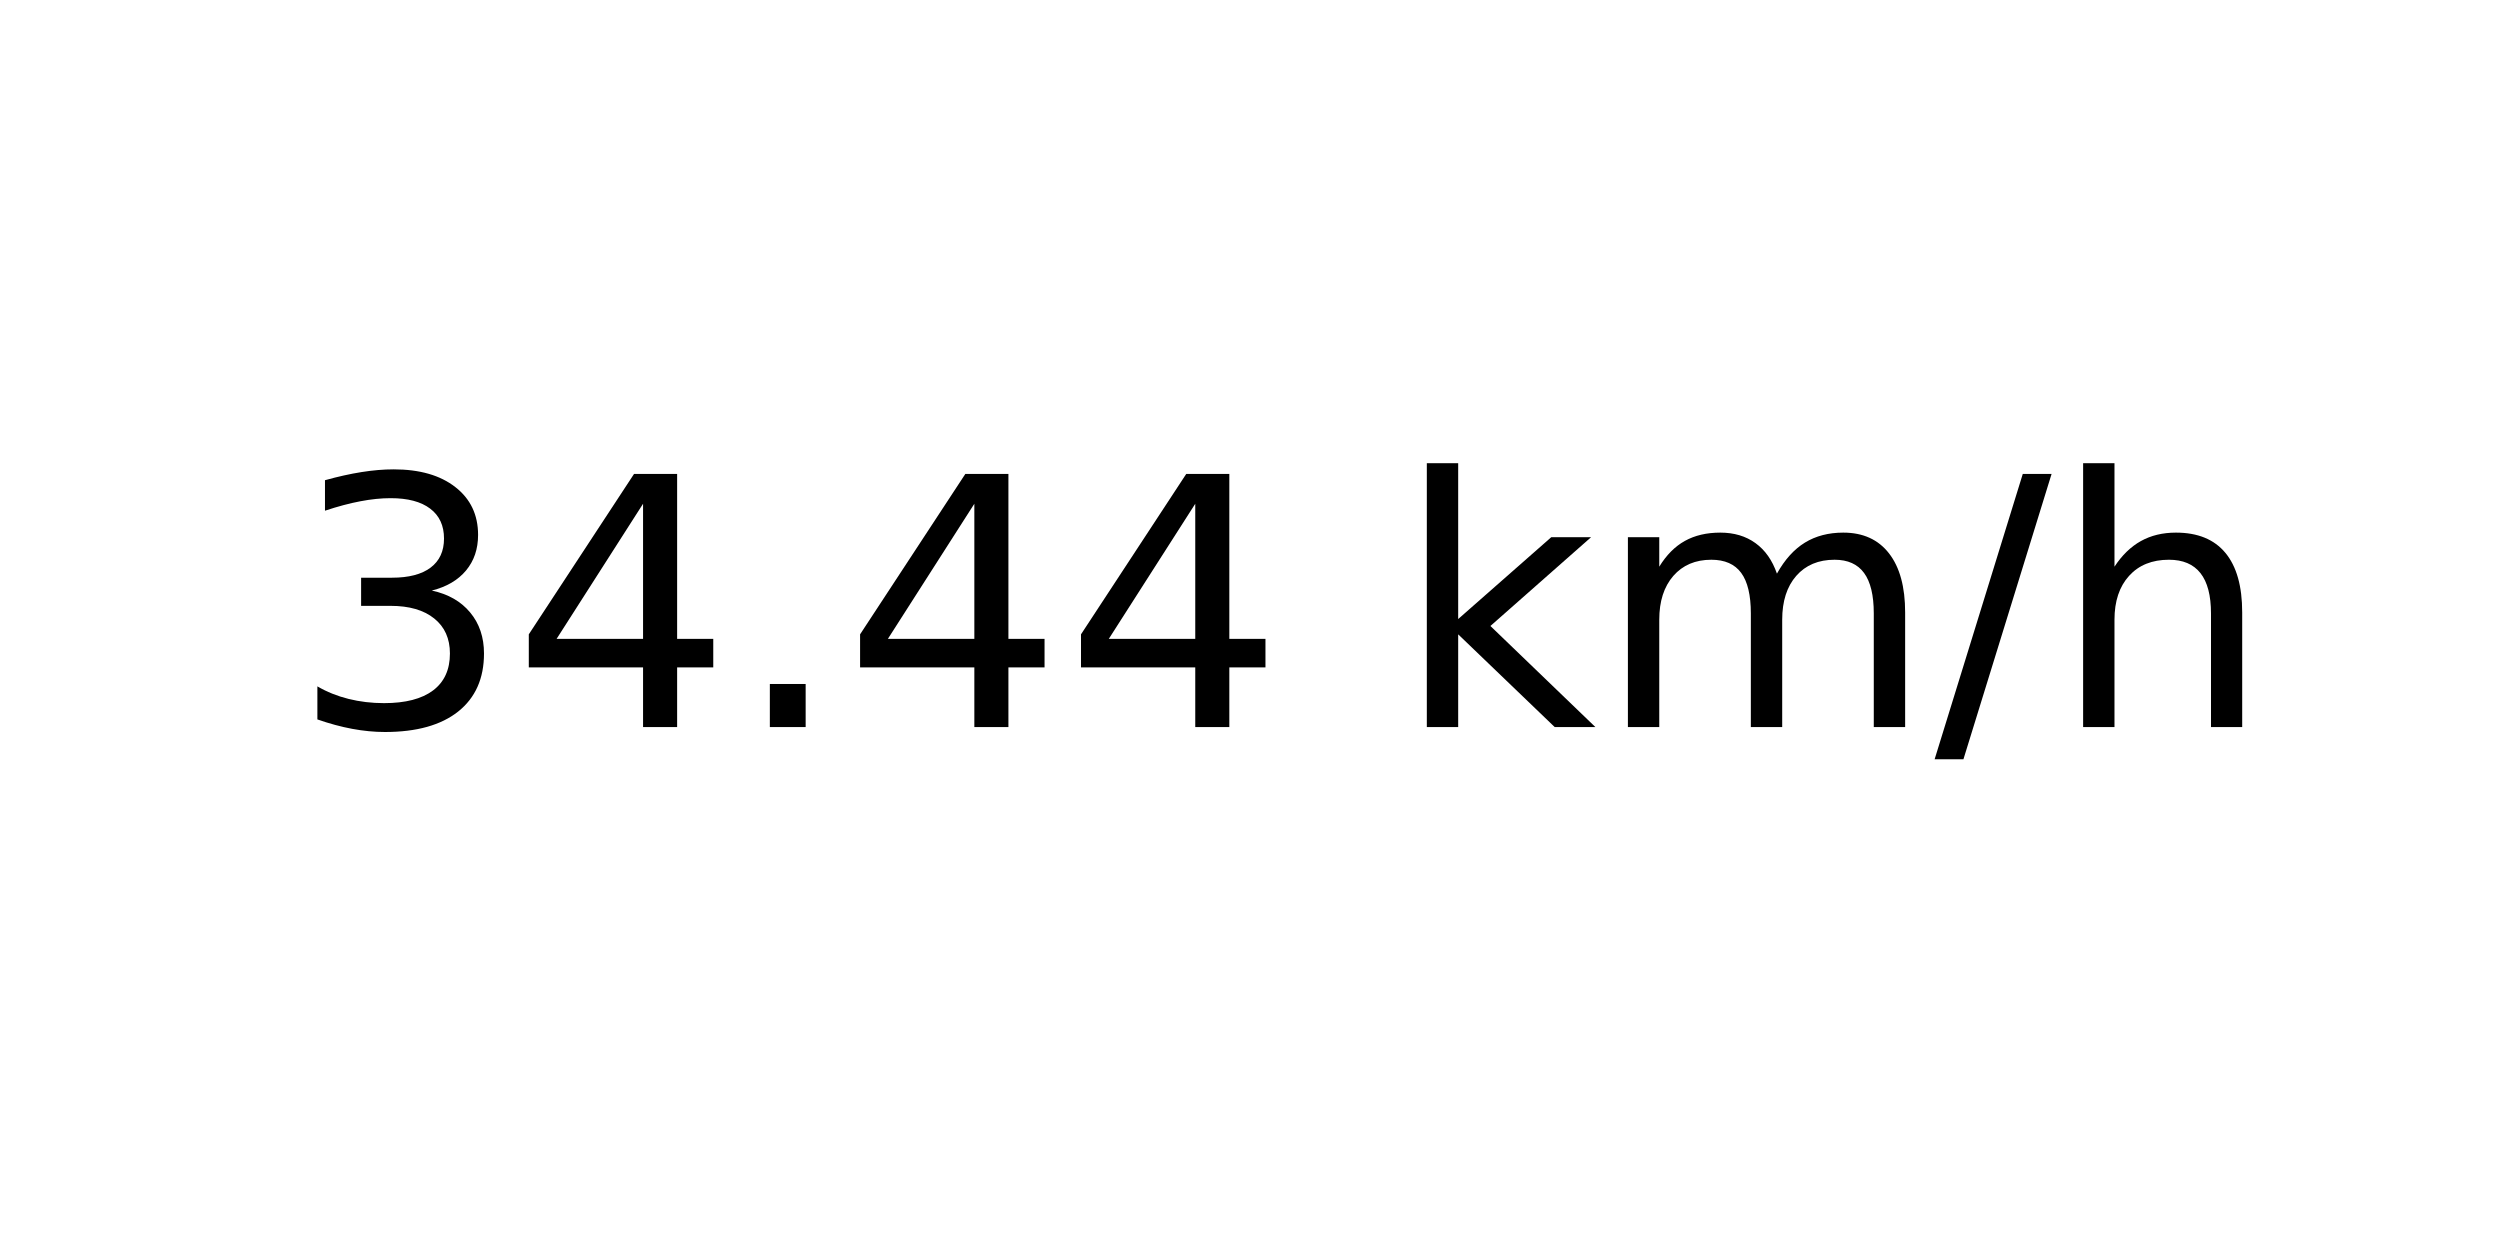
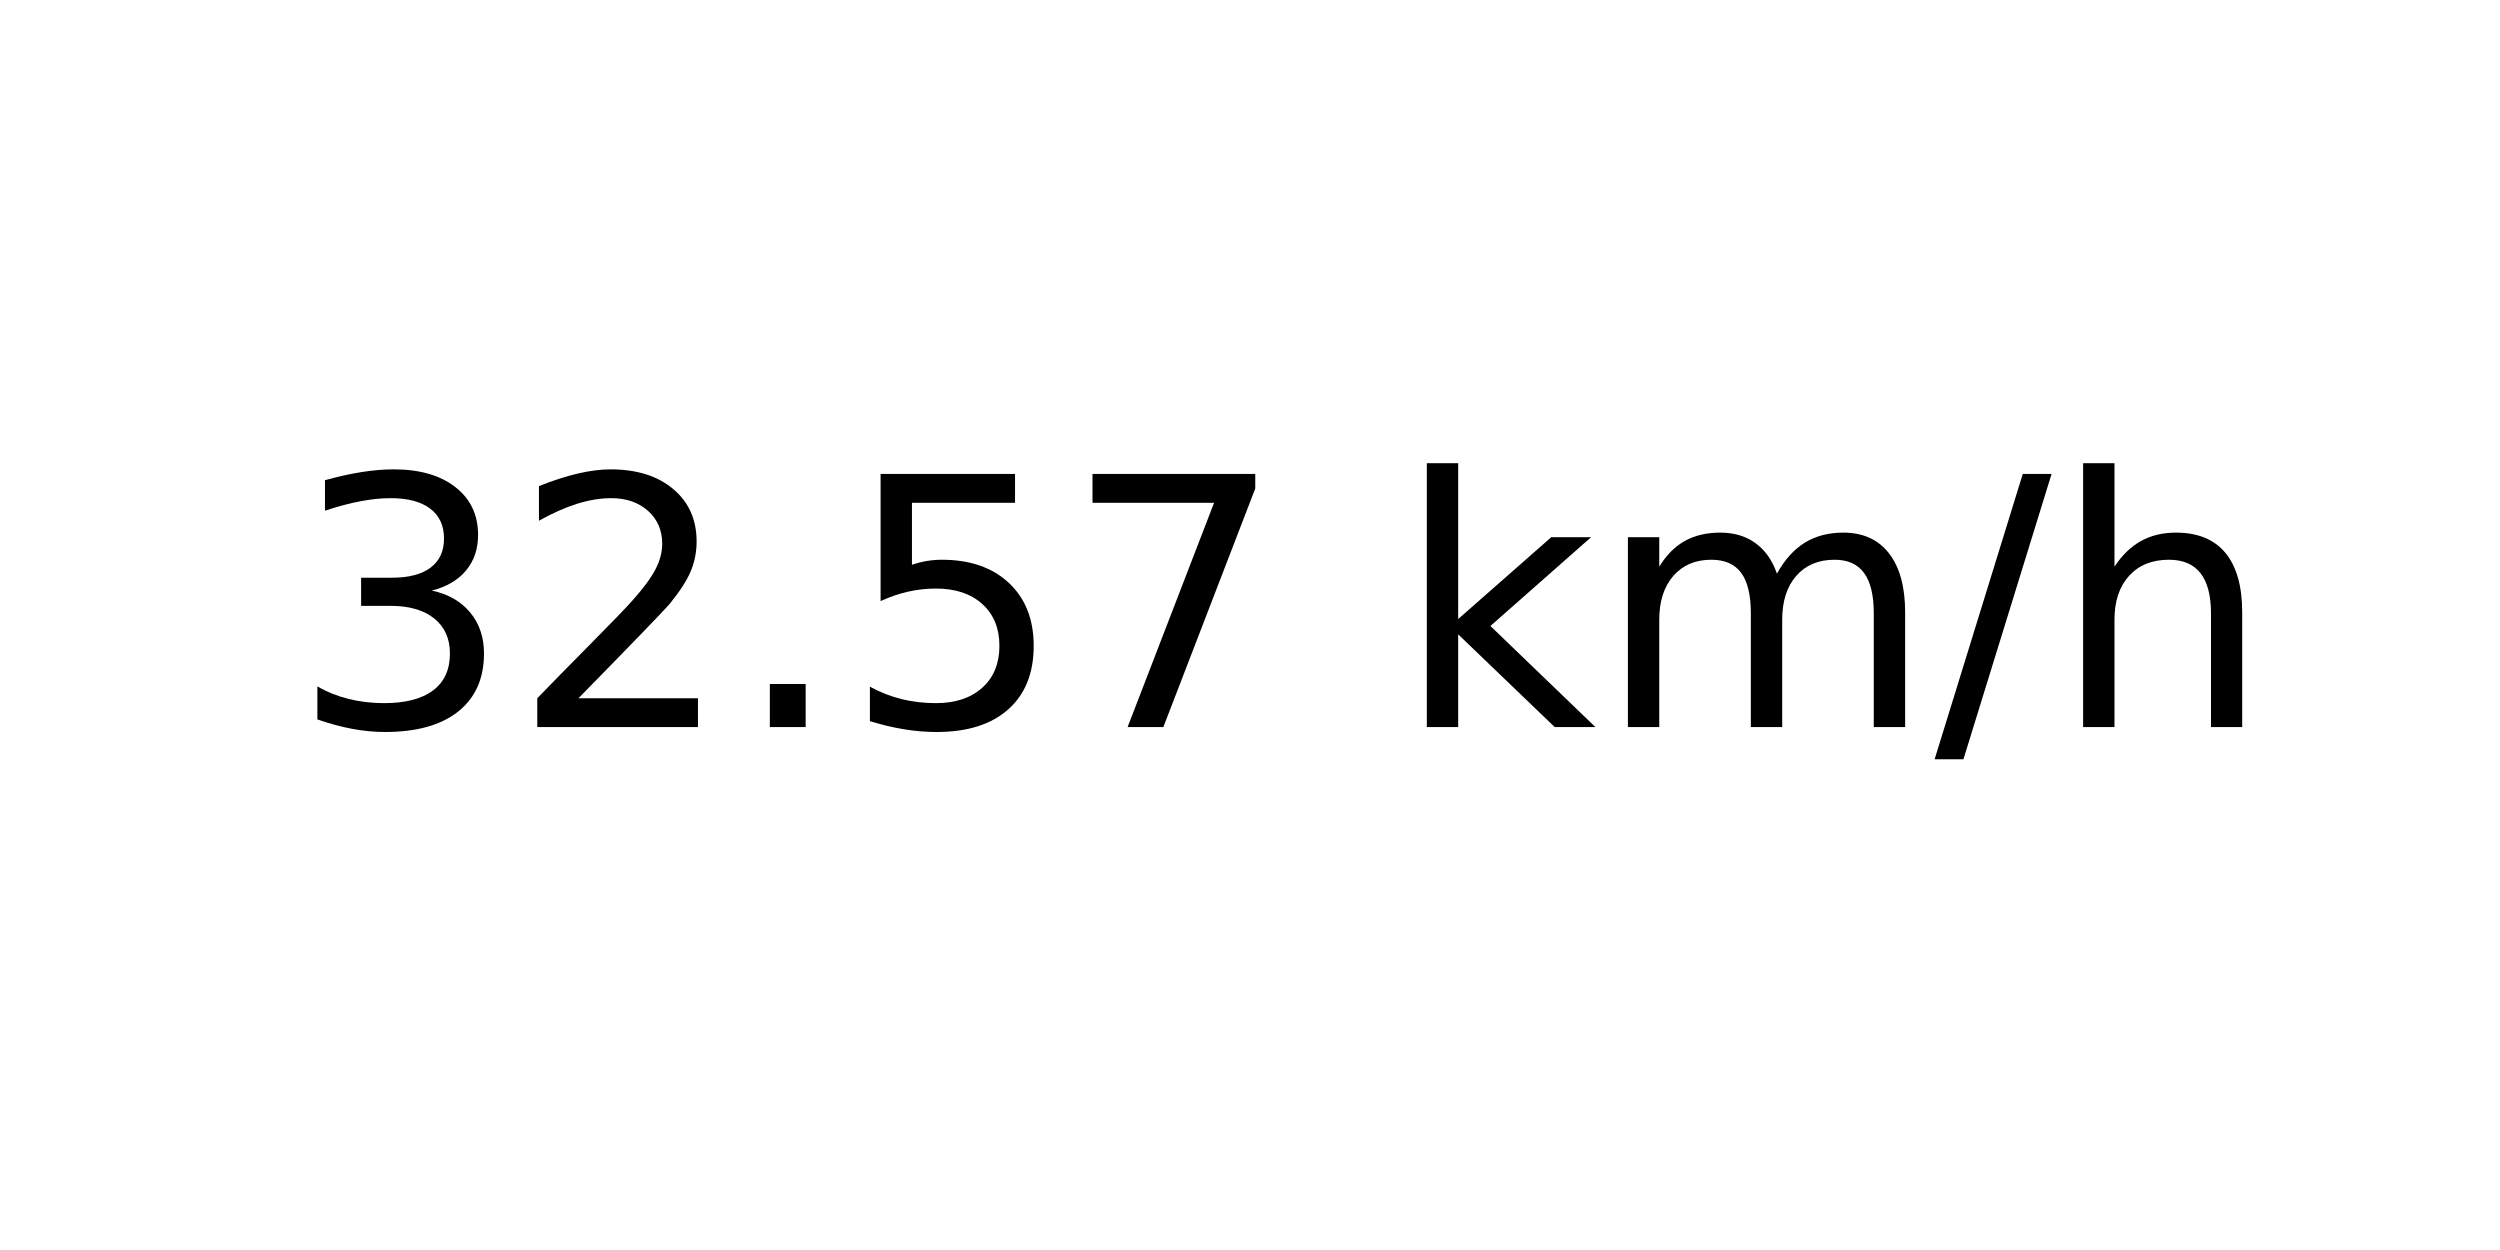
<svg xmlns="http://www.w3.org/2000/svg" xmlns:xlink="http://www.w3.org/1999/xlink" width="72pt" height="36pt" viewBox="0 0 72 36" version="1.1">
  <defs>
    <style type="text/css">*{stroke-linejoin: round; stroke-linecap: butt}</style>
  </defs>
  <g id="figure_1">
    <g id="axes_1">
      <g id="text_1">
        <g transform="translate(8.378125 20.93937) scale(0.1 -0.1)">
          <defs>
            <path id="DejaVuSans-33" d="M 2597 2516  Q 3050 2419 3304 2112  Q 3559 1806 3559 1356  Q 3559 666 3084 287  Q 2609 -91 1734 -91  Q 1441 -91 1130 -33  Q 819 25 488 141  L 488 750  Q 750 597 1062 519  Q 1375 441 1716 441  Q 2309 441 2620 675  Q 2931 909 2931 1356  Q 2931 1769 2642 2001  Q 2353 2234 1838 2234  L 1294 2234  L 1294 2753  L 1863 2753  Q 2328 2753 2575 2939  Q 2822 3125 2822 3475  Q 2822 3834 2567 4026  Q 2313 4219 1838 4219  Q 1578 4219 1281 4162  Q 984 4106 628 3988  L 628 4550  Q 988 4650 1302 4700  Q 1616 4750 1894 4750  Q 2613 4750 3031 4423  Q 3450 4097 3450 3541  Q 3450 3153 3228 2886  Q 3006 2619 2597 2516  z " transform="scale(0.015625)" />
-             <path id="DejaVuSans-34" d="M 2419 4116  L 825 1625  L 2419 1625  L 2419 4116  z M 2253 4666  L 3047 4666  L 3047 1625  L 3713 1625  L 3713 1100  L 3047 1100  L 3047 0  L 2419 0  L 2419 1100  L 313 1100  L 313 1709  L 2253 4666  z " transform="scale(0.015625)" />
+             <path id="DejaVuSans-32" d="M 1228 531  L 3431 531  L 3431 0  L 469 0  L 469 531  Q 828 903 1448 1529  Q 2069 2156 2228 2338  Q 2531 2678 2651 2914  Q 2772 3150 2772 3378  Q 2772 3750 2511 3984  Q 2250 4219 1831 4219  Q 1534 4219 1204 4116  Q 875 4013 500 3803  L 500 4441  Q 881 4594 1212 4672  Q 1544 4750 1819 4750  Q 2544 4750 2975 4387  Q 3406 4025 3406 3419  Q 3406 3131 3298 2873  Q 3191 2616 2906 2266  Q 2828 2175 2409 1742  Q 1991 1309 1228 531  z " transform="scale(0.015625)" />
            <path id="DejaVuSans-2e" d="M 684 794  L 1344 794  L 1344 0  L 684 0  L 684 794  z " transform="scale(0.015625)" />
+             <path id="DejaVuSans-35" d="M 691 4666  L 3169 4666  L 3169 4134  L 1269 4134  L 1269 2991  Q 1406 3038 1543 3061  Q 1681 3084 1819 3084  Q 2600 3084 3056 2656  Q 3513 2228 3513 1497  Q 3513 744 3044 326  Q 2575 -91 1722 -91  Q 1428 -91 1123 -41  Q 819 9 494 109  L 494 744  Q 775 591 1075 516  Q 1375 441 1709 441  Q 2250 441 2565 725  Q 2881 1009 2881 1497  Q 2881 1984 2565 2268  Q 2250 2553 1709 2553  Q 1456 2553 1204 2497  Q 953 2441 691 2322  L 691 4666  z " transform="scale(0.015625)" />
+             <path id="DejaVuSans-37" d="M 525 4666  L 3525 4666  L 3525 4397  L 1831 0  L 1172 0  L 2766 4134  L 525 4134  L 525 4666  z " transform="scale(0.015625)" />
            <path id="DejaVuSans-20" transform="scale(0.015625)" />
            <path id="DejaVuSans-6b" d="M 581 4863  L 1159 4863  L 1159 1991  L 2875 3500  L 3609 3500  L 1753 1863  L 3688 0  L 2938 0  L 1159 1709  L 1159 0  L 581 0  L 581 4863  z " transform="scale(0.015625)" />
            <path id="DejaVuSans-6d" d="M 3328 2828  Q 3544 3216 3844 3400  Q 4144 3584 4550 3584  Q 5097 3584 5394 3201  Q 5691 2819 5691 2113  L 5691 0  L 5113 0  L 5113 2094  Q 5113 2597 4934 2840  Q 4756 3084 4391 3084  Q 3944 3084 3684 2787  Q 3425 2491 3425 1978  L 3425 0  L 2847 0  L 2847 2094  Q 2847 2600 2669 2842  Q 2491 3084 2119 3084  Q 1678 3084 1418 2786  Q 1159 2488 1159 1978  L 1159 0  L 581 0  L 581 3500  L 1159 3500  L 1159 2956  Q 1356 3278 1631 3431  Q 1906 3584 2284 3584  Q 2666 3584 2933 3390  Q 3200 3197 3328 2828  z " transform="scale(0.015625)" />
            <path id="DejaVuSans-2f" d="M 1625 4666  L 2156 4666  L 531 -594  L 0 -594  L 1625 4666  z " transform="scale(0.015625)" />
            <path id="DejaVuSans-68" d="M 3513 2113  L 3513 0  L 2938 0  L 2938 2094  Q 2938 2591 2744 2837  Q 2550 3084 2163 3084  Q 1697 3084 1428 2787  Q 1159 2491 1159 1978  L 1159 0  L 581 0  L 581 4863  L 1159 4863  L 1159 2956  Q 1366 3272 1645 3428  Q 1925 3584 2291 3584  Q 2894 3584 3203 3211  Q 3513 2838 3513 2113  z " transform="scale(0.015625)" />
          </defs>
          <use xlink:href="#DejaVuSans-33" />
-           <use xlink:href="#DejaVuSans-34" x="63.623" />
+           <use xlink:href="#DejaVuSans-32" x="63.623" />
          <use xlink:href="#DejaVuSans-2e" x="127.246" />
-           <use xlink:href="#DejaVuSans-34" x="159.033" />
-           <use xlink:href="#DejaVuSans-34" x="222.656" />
+           <use xlink:href="#DejaVuSans-35" x="159.033" />
+           <use xlink:href="#DejaVuSans-37" x="222.656" />
          <use xlink:href="#DejaVuSans-20" x="286.279" />
          <use xlink:href="#DejaVuSans-6b" x="318.066" />
          <use xlink:href="#DejaVuSans-6d" x="375.977" />
          <use xlink:href="#DejaVuSans-2f" x="473.389" />
          <use xlink:href="#DejaVuSans-68" x="507.08" />
        </g>
      </g>
    </g>
  </g>
</svg>
